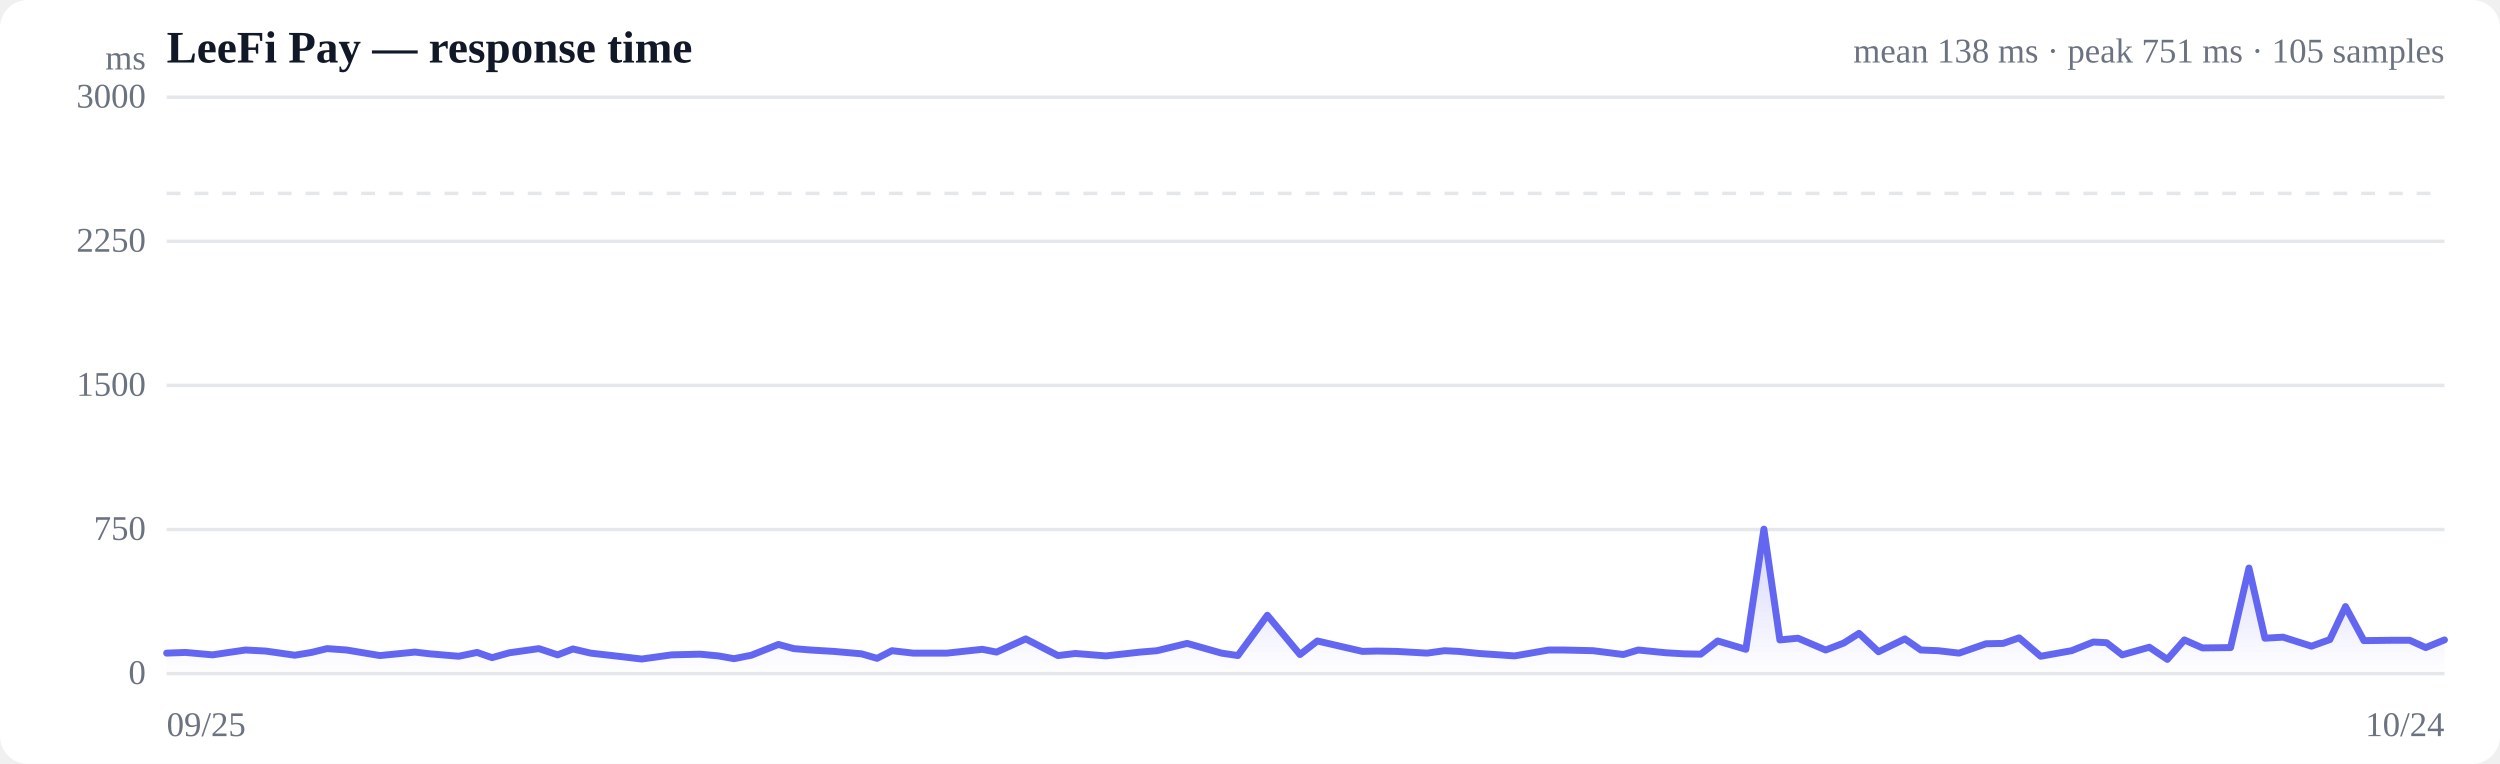
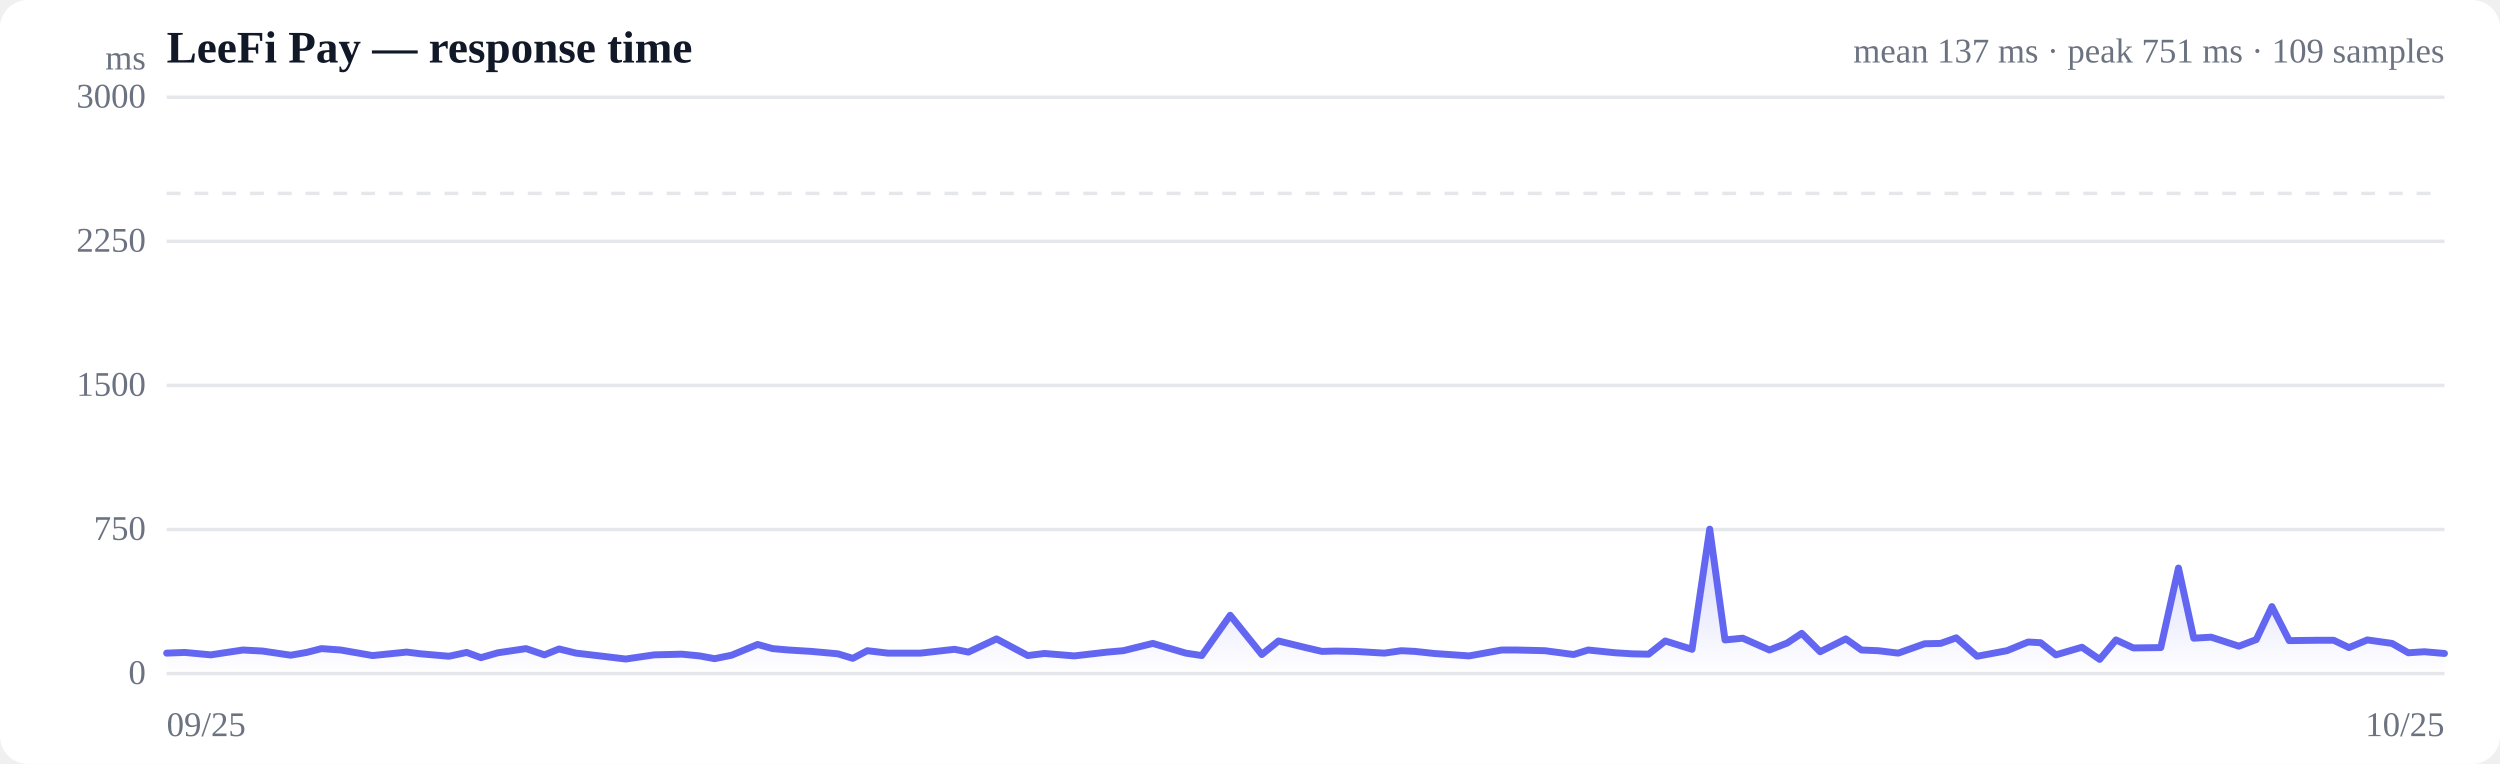
<svg xmlns="http://www.w3.org/2000/svg" viewBox="0 0 720 220" width="720" height="220" role="img" aria-label="Response time over time">
  <style>
  :root { color-scheme: light dark; }
  .bg { fill: #ffffff; }
  .grid { stroke: #e5e7eb; stroke-width: 1; }
  .axis { fill: #6b7280; font-size: 10px; }
  .title { fill: #111827; font-size: 13px; font-weight: 600; }
  .sub { fill: #6b7280; font-size: 10px; }
  .line { stroke: #6366f1; stroke-width: 2; fill: none; stroke-linejoin: round; stroke-linecap: round; }
  .area { fill: url(#fade); }
  .dot-degraded { fill: #f59e0b; }
  .dot-down { fill: #ef4444; }
  .empty { fill: #9ca3af; font-size: 12px; }
  @media (prefers-color-scheme: dark) {
    .bg { fill: #0b0f19; }
    .grid { stroke: #1f2937; }
    .axis, .sub { fill: #9ca3af; }
    .title { fill: #f3f4f6; }
    .line { stroke: #818cf8; }
  }
</style>
  <defs>
    <linearGradient id="fade" x1="0" y1="0" x2="0" y2="1">
      <stop offset="0%" stop-color="#6366f1" stop-opacity="0.28" />
      <stop offset="100%" stop-color="#6366f1" stop-opacity="0" />
    </linearGradient>
  </defs>
  <rect class="bg" width="720" height="220" rx="8" />
  <text class="title" x="48" y="18">LeeFi Pay — response time</text>
-   <text class="sub" x="704" y="18" text-anchor="end">mean 138 ms · peak 751 ms · 105 samples</text>
+   <text class="sub" x="704" y="18" text-anchor="end">mean 137 ms · peak 751 ms · 109 samples</text>
  <line class="grid" x1="48" y1="194.0" x2="704" y2="194.0" />
  <text class="axis" x="42" y="197" text-anchor="end">0</text>
  <line class="grid" x1="48" y1="152.5" x2="704" y2="152.5" />
  <text class="axis" x="42" y="155.5" text-anchor="end">750</text>
  <line class="grid" x1="48" y1="111.0" x2="704" y2="111.0" />
  <text class="axis" x="42" y="114" text-anchor="end">1500</text>
  <line class="grid" x1="48" y1="69.5" x2="704" y2="69.5" />
  <text class="axis" x="42" y="72.5" text-anchor="end">2250</text>
  <line class="grid" x1="48" y1="28.0" x2="704" y2="28.0" />
  <text class="axis" x="42" y="31" text-anchor="end">3000</text>
  <line class="grid" stroke-dasharray="4 4" x1="48" y1="55.7" x2="704" y2="55.7" />
-   <path class="area" d="M48.0,188.1 L48.0,188.1 L53.4,187.9 L61.2,188.6 L65.9,187.9 L70.7,187.2 L76.5,187.5 L84.9,188.7 L89.7,187.9 L94.2,186.8 L99.8,187.2 L109.4,188.8 L119.5,187.8 L123.8,188.3 L132.1,189.0 L137.4,187.9 L141.7,189.4 L146.7,188.0 L155.2,186.8 L160.6,188.6 L165.0,186.9 L170.1,188.1 L178.9,189.1 L184.8,189.8 L193.4,188.6 L201.6,188.4 L206.9,188.9 L211.4,189.7 L216.4,188.7 L224.2,185.6 L228.6,186.8 L233.4,187.2 L240.1,187.6 L248.1,188.3 L252.6,189.6 L256.9,187.4 L263.0,188.1 L272.7,188.1 L282.9,187.0 L287.0,187.8 L295.4,184.0 L304.7,188.8 L309.7,188.2 L318.5,188.9 L328.4,187.8 L333.2,187.4 L341.9,185.3 L351.8,188.1 L356.5,188.8 L365.0,177.2 L374.4,188.5 L379.4,184.6 L387.6,186.5 L392.4,187.6 L396.6,187.5 L402.2,187.6 L411.0,188.1 L416.0,187.4 L420.1,187.6 L425.9,188.2 L436.2,188.9 L446.0,187.2 L450.3,187.2 L458.8,187.4 L467.5,188.5 L471.8,187.2 L479.8,188.0 L485.0,188.3 L489.8,188.4 L494.7,184.6 L502.8,187.0 L508.0,152.4 L512.6,184.3 L517.8,183.8 L525.8,187.2 L531.0,185.2 L535.4,182.4 L541.0,187.7 L548.6,184.0 L553.2,187.2 L558.2,187.4 L564.2,188.1 L572.0,185.4 L576.9,185.3 L581.5,183.7 L587.7,189.0 L596.6,187.4 L602.9,184.9 L606.7,185.1 L611.2,188.6 L619.0,186.4 L624.2,189.9 L629.1,184.3 L634.3,186.6 L642.4,186.5 L647.7,163.6 L652.3,183.8 L657.5,183.5 L665.7,186.1 L671.0,184.2 L675.5,174.7 L680.8,184.5 L688.8,184.4 L694.0,184.4 L698.6,186.5 L704.0,184.3 L704.0,194.0 L48.0,194.0 Z" />
-   <path class="line" d="M48.0,188.1 L53.4,187.9 L61.2,188.6 L65.9,187.9 L70.7,187.2 L76.5,187.5 L84.9,188.7 L89.7,187.9 L94.2,186.8 L99.8,187.2 L109.4,188.8 L119.5,187.8 L123.8,188.3 L132.1,189.0 L137.4,187.9 L141.7,189.4 L146.7,188.0 L155.2,186.8 L160.6,188.6 L165.0,186.9 L170.1,188.1 L178.9,189.1 L184.8,189.8 L193.4,188.6 L201.6,188.4 L206.9,188.9 L211.4,189.7 L216.4,188.7 L224.2,185.6 L228.6,186.8 L233.4,187.2 L240.1,187.6 L248.1,188.3 L252.6,189.6 L256.9,187.4 L263.0,188.1 L272.7,188.1 L282.9,187.0 L287.0,187.8 L295.4,184.0 L304.7,188.8 L309.7,188.2 L318.5,188.9 L328.4,187.8 L333.2,187.4 L341.9,185.3 L351.8,188.1 L356.5,188.8 L365.0,177.2 L374.4,188.5 L379.4,184.6 L387.6,186.5 L392.4,187.6 L396.6,187.5 L402.2,187.6 L411.0,188.1 L416.0,187.4 L420.1,187.6 L425.9,188.2 L436.2,188.9 L446.0,187.2 L450.3,187.2 L458.8,187.4 L467.5,188.5 L471.8,187.2 L479.8,188.0 L485.0,188.3 L489.8,188.4 L494.7,184.6 L502.8,187.0 L508.0,152.4 L512.6,184.3 L517.8,183.8 L525.8,187.2 L531.0,185.2 L535.4,182.4 L541.0,187.7 L548.6,184.0 L553.2,187.2 L558.2,187.4 L564.2,188.1 L572.0,185.4 L576.9,185.3 L581.5,183.7 L587.7,189.0 L596.6,187.4 L602.9,184.9 L606.7,185.1 L611.2,188.6 L619.0,186.4 L624.2,189.9 L629.1,184.3 L634.3,186.6 L642.4,186.5 L647.7,163.6 L652.3,183.8 L657.5,183.5 L665.7,186.1 L671.0,184.2 L675.5,174.7 L680.8,184.5 L688.8,184.4 L694.0,184.4 L698.6,186.5 L704.0,184.3" />
+   <path class="area" d="M48.0,188.1 L48.0,188.1 L53.2,187.9 L60.7,188.6 L65.3,187.9 L70.0,187.2 L75.6,187.5 L83.7,188.7 L88.3,187.9 L92.6,186.8 L98.1,187.2 L107.3,188.8 L117.1,187.8 L121.2,188.3 L129.3,189.0 L134.4,187.9 L138.5,189.4 L143.4,188.0 L151.5,186.8 L156.8,188.6 L161.0,186.9 L165.9,188.1 L174.4,189.1 L180.2,189.8 L188.4,188.6 L196.4,188.4 L201.5,188.9 L205.8,189.7 L210.7,188.7 L218.2,185.6 L222.5,186.8 L227.1,187.2 L233.6,187.6 L241.3,188.3 L245.6,189.6 L249.8,187.4 L255.7,188.1 L265.1,188.1 L274.9,187.0 L278.9,187.8 L287.0,184.0 L296.0,188.8 L300.8,188.2 L309.4,188.9 L318.9,187.8 L323.5,187.4 L332.0,185.3 L341.5,188.1 L346.1,188.8 L354.3,177.2 L363.4,188.5 L368.2,184.6 L376.0,186.5 L380.7,187.6 L384.7,187.5 L390.2,187.6 L398.7,188.1 L403.6,187.4 L407.5,187.6 L413.0,188.2 L423.1,188.9 L432.5,187.2 L436.7,187.2 L444.9,187.4 L453.2,188.5 L457.4,187.2 L465.2,188.0 L470.1,188.3 L474.8,188.4 L479.6,184.6 L487.3,187.0 L492.4,152.4 L496.8,184.3 L501.9,183.8 L509.6,187.2 L514.7,185.2 L518.9,182.4 L524.2,187.7 L531.6,184.0 L536.1,187.2 L540.9,187.4 L546.7,188.1 L554.3,185.4 L558.9,185.3 L563.4,183.7 L569.4,189.0 L578.0,187.4 L584.1,184.9 L587.7,185.1 L592.1,188.6 L599.6,186.4 L604.7,189.9 L609.4,184.3 L614.4,186.6 L622.3,186.5 L627.4,163.6 L631.8,183.8 L636.8,183.5 L644.8,186.1 L649.8,184.2 L654.3,174.7 L659.3,184.5 L667.1,184.4 L672.1,184.4 L676.5,186.5 L681.8,184.3 L688.9,185.3 L693.6,188.0 L698.2,187.7 L704.0,188.2 L704.0,194.0 L48.0,194.0 Z" />
+   <path class="line" d="M48.0,188.1 L53.2,187.9 L60.7,188.6 L65.3,187.9 L70.0,187.2 L75.6,187.5 L83.7,188.7 L88.3,187.9 L92.6,186.8 L98.1,187.2 L107.3,188.8 L117.1,187.8 L121.2,188.3 L129.3,189.0 L134.4,187.9 L138.5,189.4 L143.4,188.0 L151.5,186.8 L156.8,188.6 L161.0,186.9 L165.9,188.1 L174.4,189.1 L180.2,189.8 L188.4,188.6 L196.4,188.4 L201.5,188.9 L205.8,189.7 L210.7,188.7 L218.2,185.6 L222.5,186.8 L227.1,187.2 L233.6,187.6 L241.3,188.3 L245.6,189.6 L249.8,187.4 L255.7,188.1 L265.1,188.1 L274.9,187.0 L278.9,187.8 L287.0,184.0 L296.0,188.8 L300.8,188.2 L309.4,188.9 L318.9,187.8 L323.5,187.4 L332.0,185.3 L341.5,188.1 L346.1,188.8 L354.3,177.2 L363.4,188.5 L368.2,184.6 L376.0,186.5 L380.7,187.6 L384.7,187.5 L390.2,187.6 L398.7,188.1 L403.6,187.4 L407.5,187.6 L413.0,188.2 L423.1,188.9 L432.5,187.2 L436.7,187.2 L444.9,187.4 L453.2,188.5 L457.4,187.2 L465.2,188.0 L470.1,188.3 L474.8,188.4 L479.6,184.6 L487.3,187.0 L492.4,152.4 L496.8,184.3 L501.9,183.8 L509.6,187.2 L514.7,185.2 L518.9,182.4 L524.2,187.7 L531.6,184.0 L536.1,187.2 L540.9,187.4 L546.7,188.1 L554.3,185.4 L558.9,185.3 L563.4,183.7 L569.4,189.0 L578.0,187.4 L584.1,184.9 L587.7,185.1 L592.1,188.6 L599.6,186.4 L604.7,189.9 L609.4,184.3 L614.4,186.6 L622.3,186.5 L627.4,163.6 L631.8,183.8 L636.8,183.5 L644.8,186.1 L649.8,184.2 L654.3,174.7 L659.3,184.5 L667.1,184.4 L672.1,184.4 L676.5,186.5 L681.8,184.3 L688.9,185.3 L693.6,188.0 L698.2,187.7 L704.0,188.2" />
  <text class="axis" x="48" y="212">09/25</text>
-   <text class="axis" x="704" y="212" text-anchor="end">10/24</text>
+   <text class="axis" x="704" y="212" text-anchor="end">10/25</text>
  <text class="axis" x="42" y="20" text-anchor="end">ms</text>
</svg>
